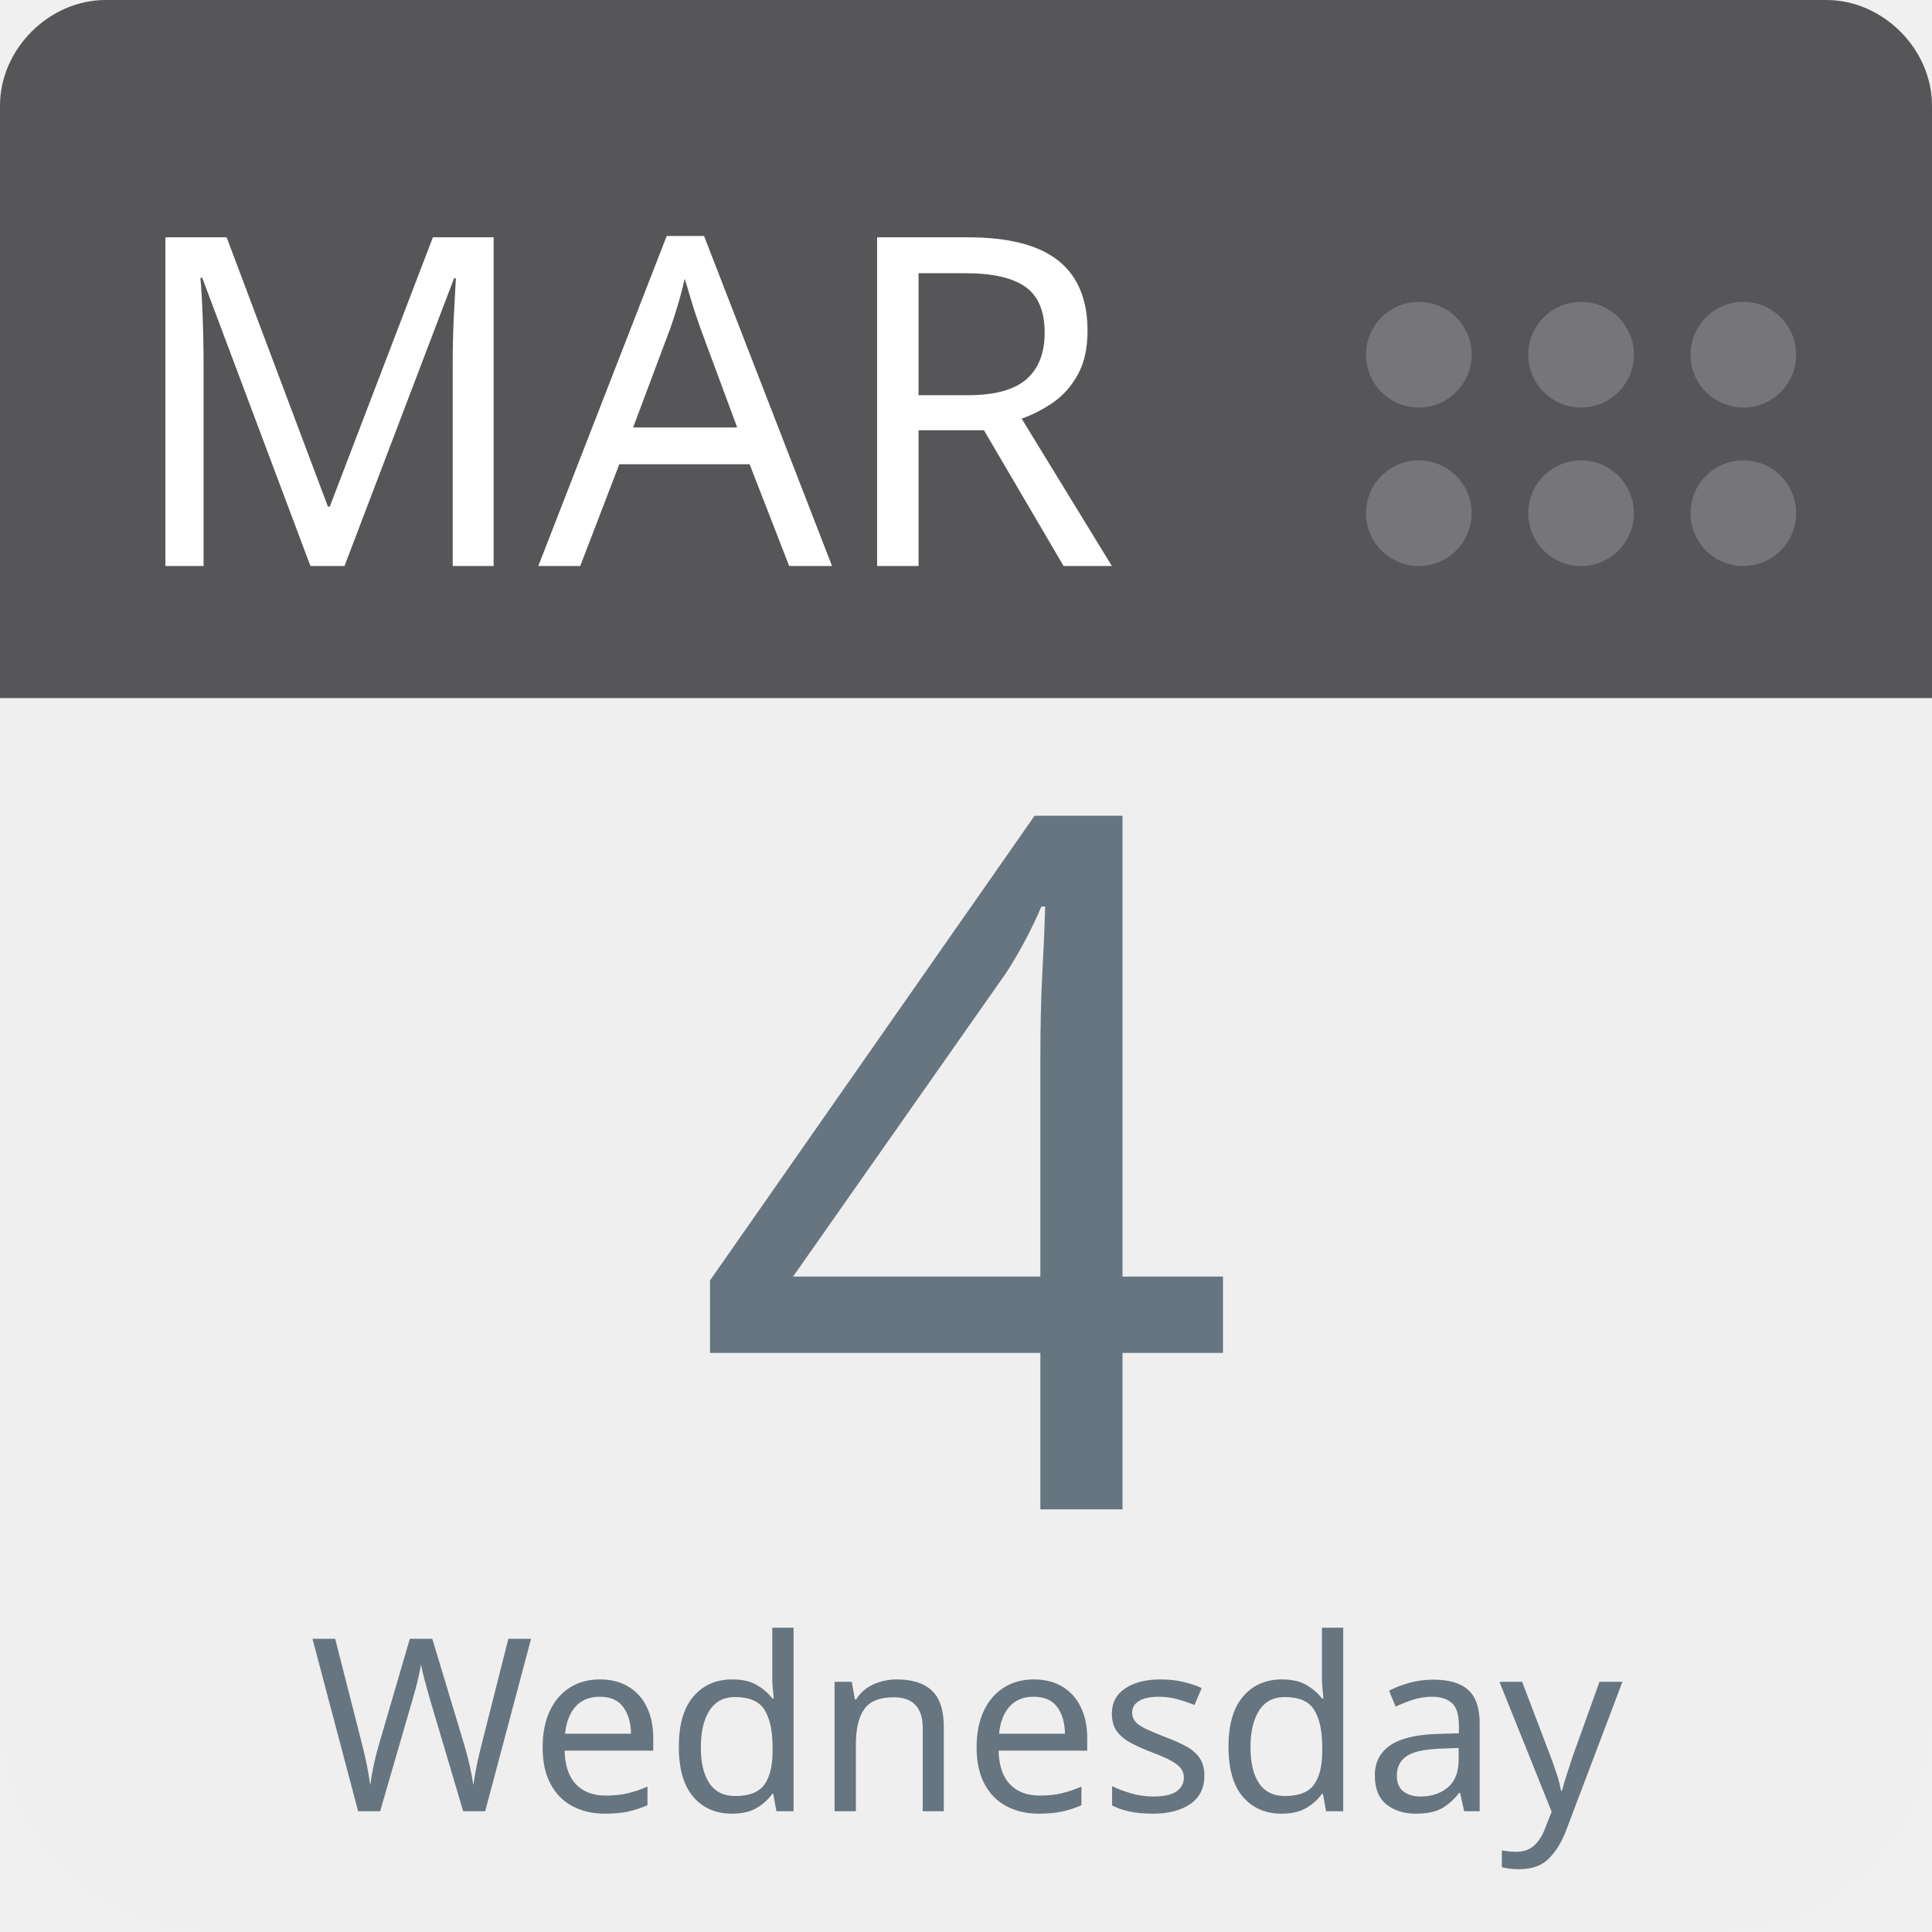
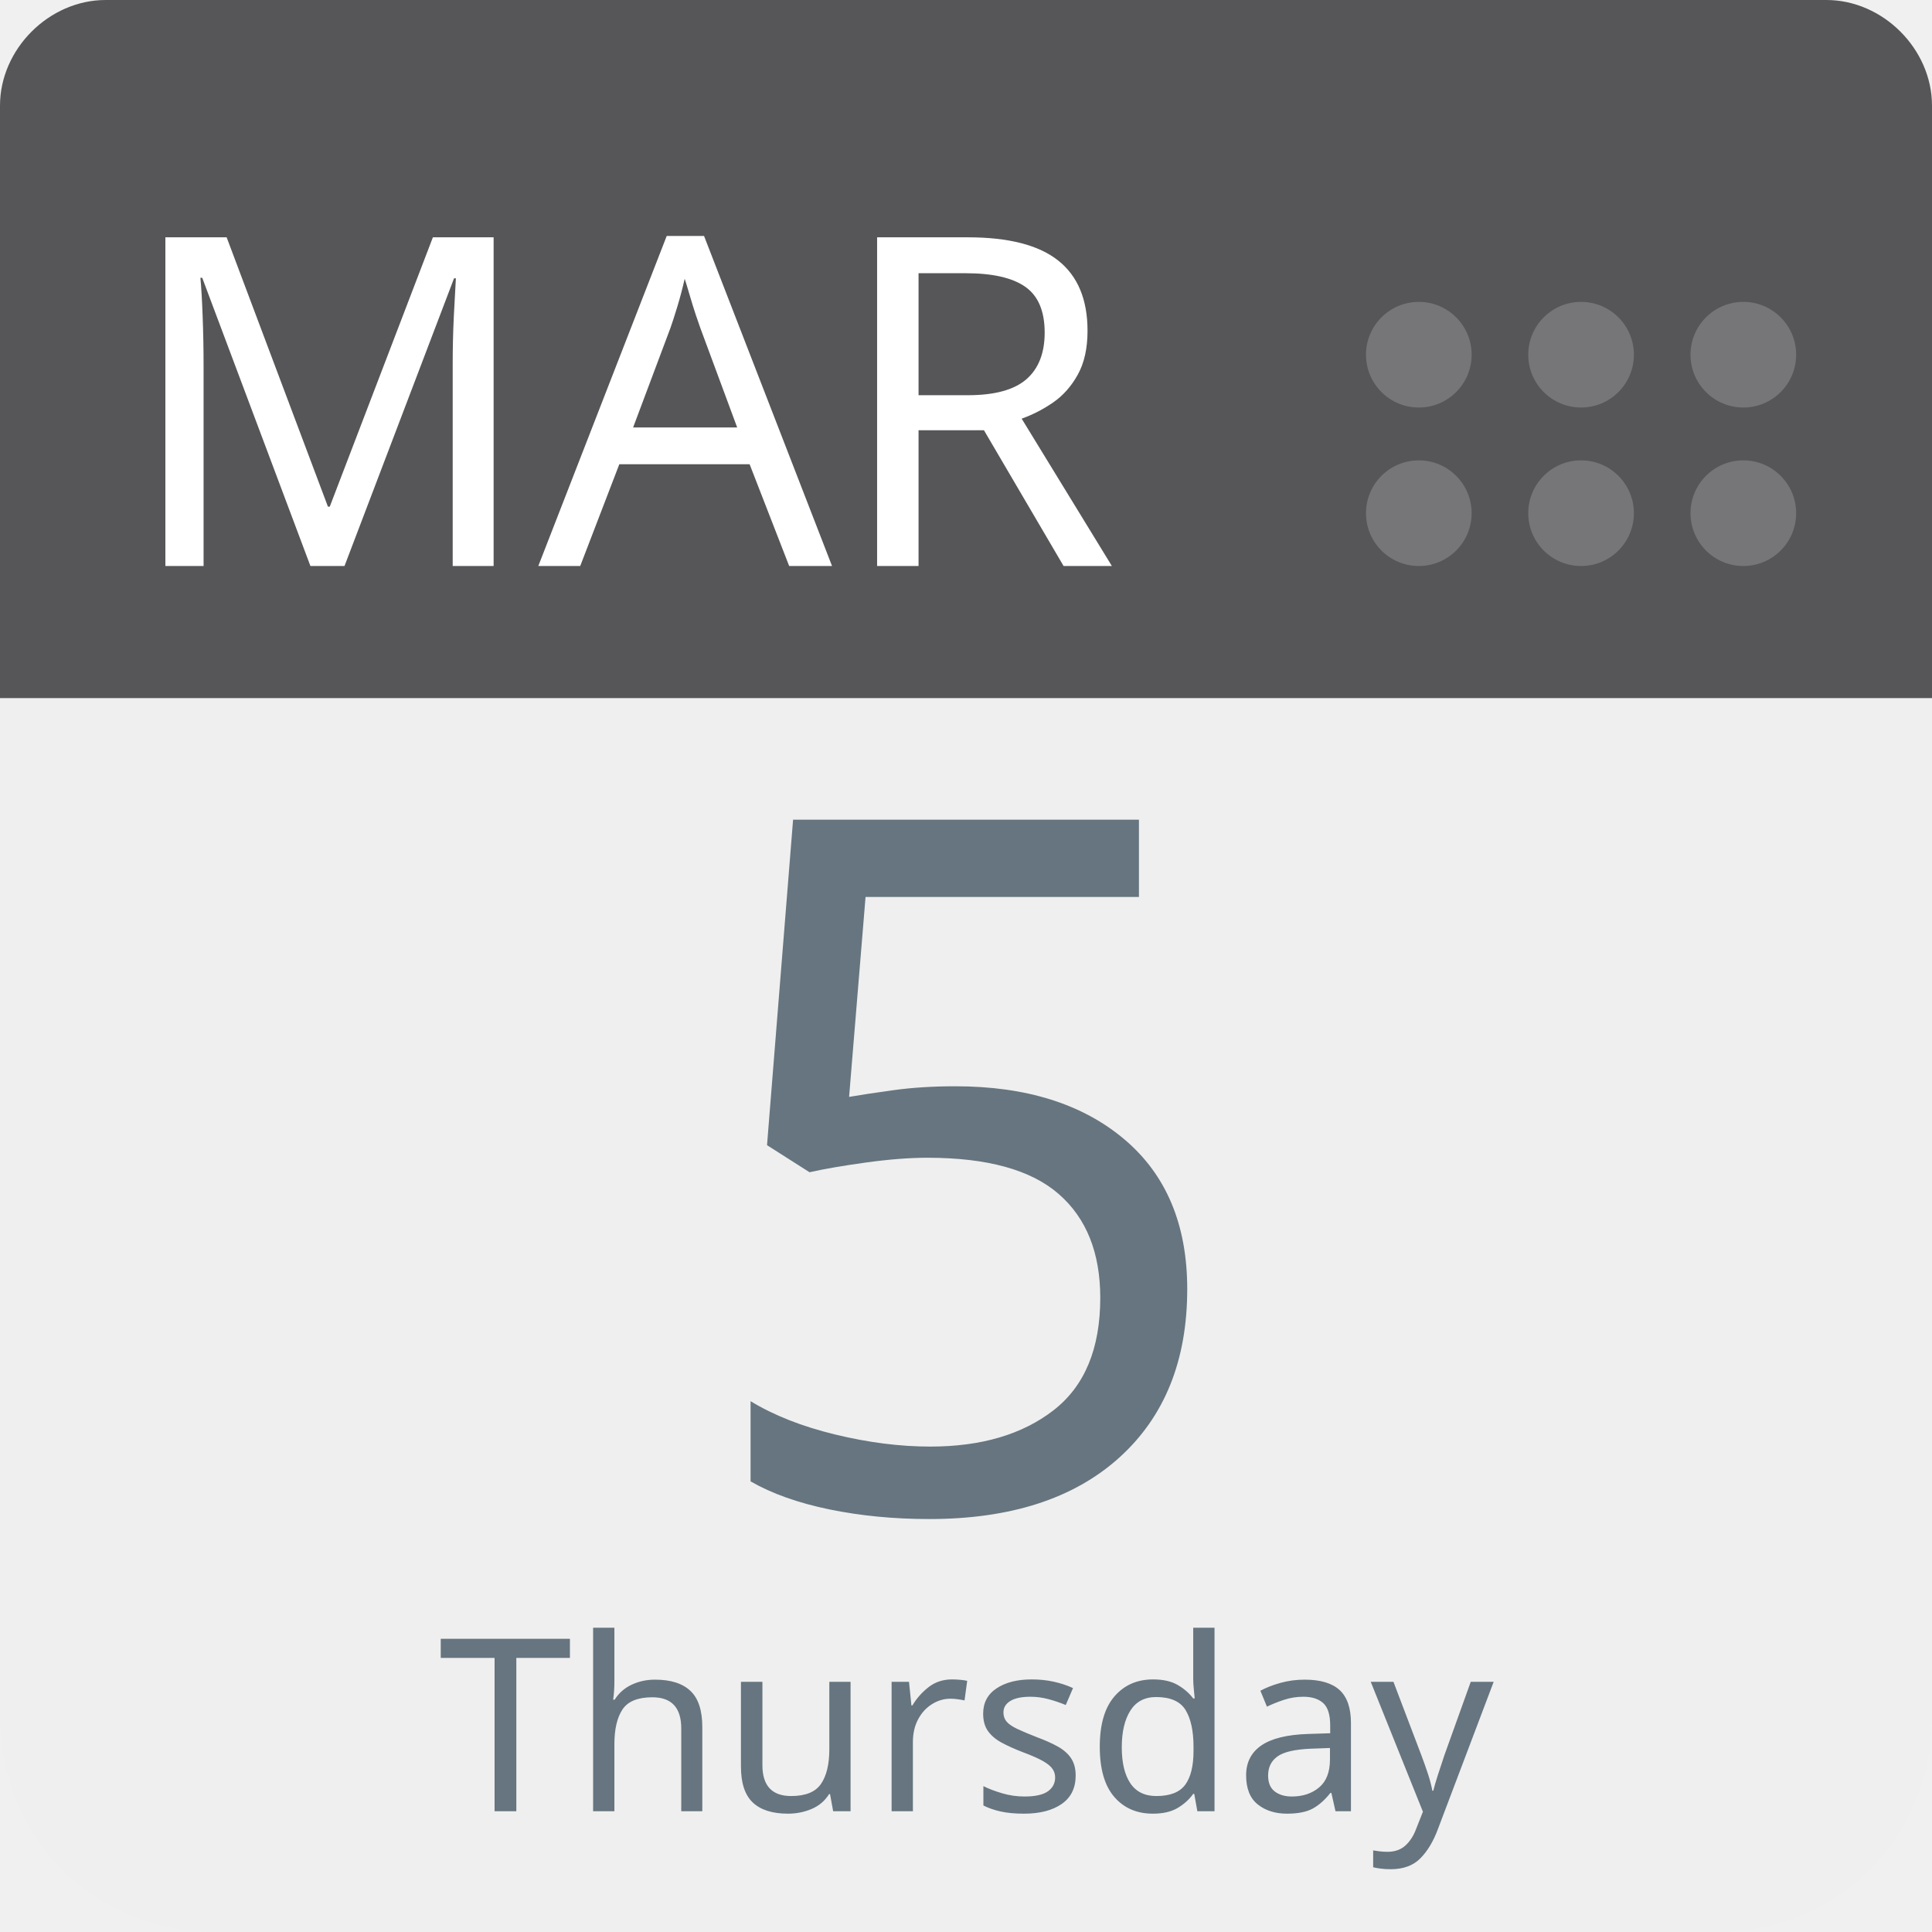
<svg xmlns="http://www.w3.org/2000/svg" aria-label="Calendar" role="img" viewBox="0 0 512 512" width="100%" height="100%" style="cursor: default">
      null
      <path d="m512,455c0,32 -25,57 -57,57l-398,0c-32,0 -57,-25 -57,-57l0,-327c0,-31 25,-57 57,-57l398,0c32,0 57,26 57,57l0,327z" fill="#efefef" />
  <path d="m484,0l-47,0l-409,0c-15,0 -28,13 -28,28l0,157l512,0l0,-157c0,-15 -13,-28 -28,-28z" fill="#565557" />
  <g fill="#767577">
    <circle cx="462" cy="136" r="14" />
    <circle cx="462" cy="94" r="14" />
    <circle cx="419" cy="136" r="14" />
    <circle cx="419" cy="94" r="14" />
    <circle cx="376" cy="136" r="14" />
    <circle cx="376" cy="94" r="14" />
  </g>
  <text id="month" x="32" y="150" fill="#fff" font-family="-apple-system, BlinkMacSystemFont, 'Noto Sans', 'Noto Sans CJK SC', 'Microsoft YaHei', sans-serif, 'Segoe UI', Roboto, 'Helvetica Neue', Arial" font-size="122px" style="text-anchor: left">MAR</text>
-   <text id="day" x="256" y="400" fill="#66757f" font-family="-apple-system, BlinkMacSystemFont, 'Noto Sans', 'Noto Sans CJK SC', 'Microsoft YaHei', sans-serif, 'Segoe UI', Roboto, 'Helvetica Neue', Arial" font-size="256px" style="text-anchor: middle">4</text>
-   <text id="weekday" x="256" y="480" fill="#66757f" font-family="-apple-system, BlinkMacSystemFont, 'Noto Sans', 'Noto Sans CJK SC', 'Microsoft YaHei', sans-serif, 'Segoe UI', Roboto, 'Helvetica Neue', Arial" font-size="64px" style="text-anchor: middle">Wednesday</text>
+   <text id="day" x="256" y="400" fill="#66757f" font-family="-apple-system, BlinkMacSystemFont, 'Noto Sans', 'Noto Sans CJK SC', 'Microsoft YaHei', sans-serif, 'Segoe UI', Roboto, 'Helvetica Neue', Arial" font-size="256px" style="text-anchor: middle">5</text>
+   <text id="weekday" x="256" y="480" fill="#66757f" font-family="-apple-system, BlinkMacSystemFont, 'Noto Sans', 'Noto Sans CJK SC', 'Microsoft YaHei', sans-serif, 'Segoe UI', Roboto, 'Helvetica Neue', Arial" font-size="64px" style="text-anchor: middle">Thursday</text>
      null
    </svg>
